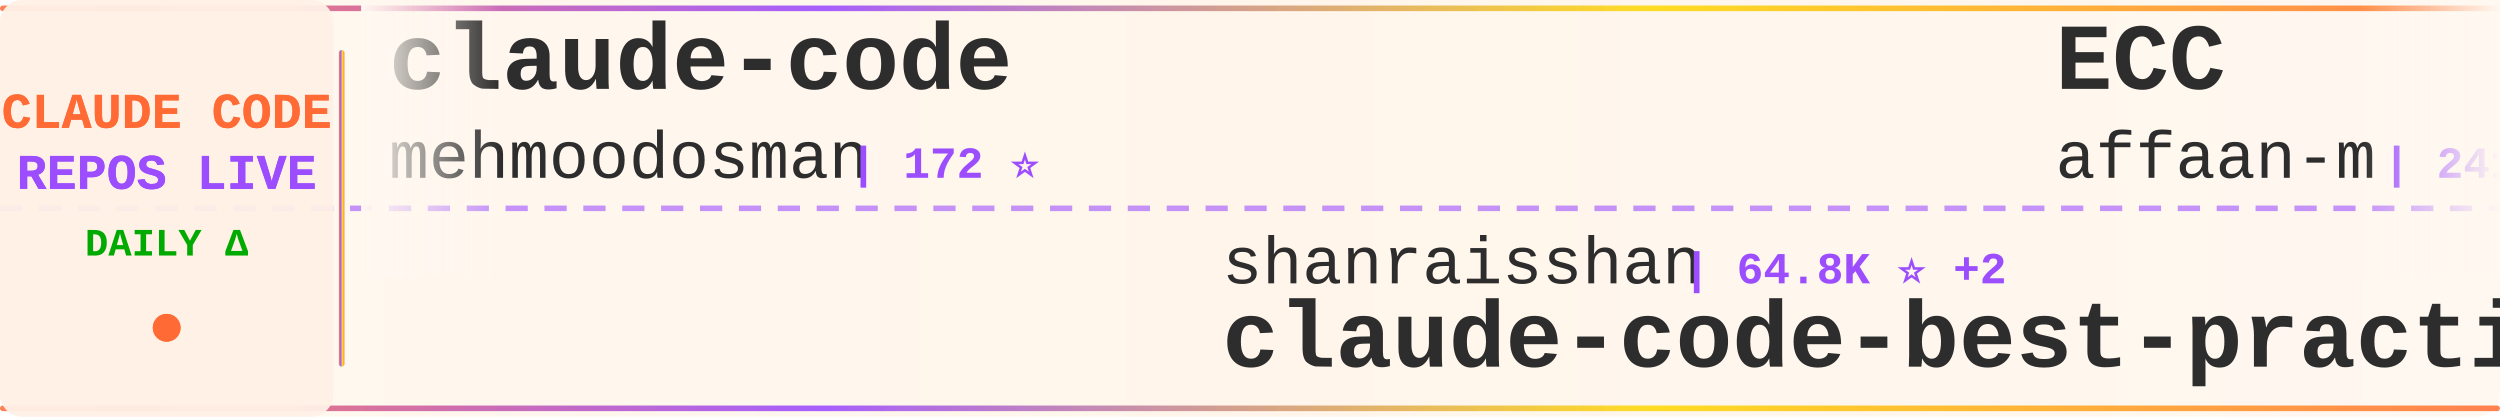
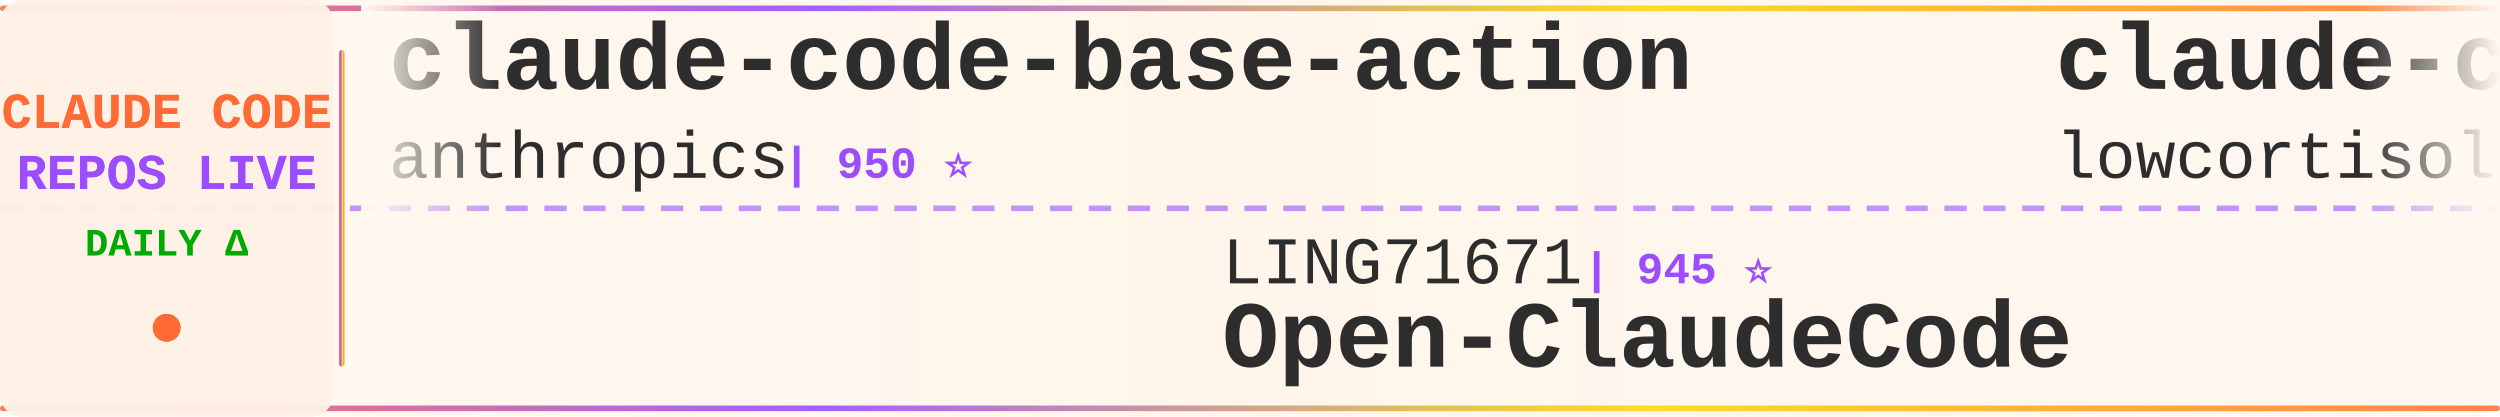
<svg xmlns="http://www.w3.org/2000/svg" width="900" height="150">
  <defs>
    <linearGradient id="tickerBg" x1="0%" y1="0%" x2="100%" y2="0%">
      <stop offset="0%" style="stop-color:#fff8f0;stop-opacity:0.98" />
      <stop offset="50%" style="stop-color:#fff5eb;stop-opacity:1" />
      <stop offset="100%" style="stop-color:#fff8f0;stop-opacity:0.98" />
    </linearGradient>
    <linearGradient id="borderGrad" x1="0%" y1="0%" x2="100%" y2="0%">
      <stop offset="0%" style="stop-color:#FF6B35;stop-opacity:0.85">
        <animate attributeName="stop-opacity" values="0.85;1;0.85" dur="2s" repeatCount="indefinite" />
      </stop>
      <stop offset="33%" style="stop-color:#9C4EFF;stop-opacity:0.9">
        <animate attributeName="stop-opacity" values="0.9;1;0.9" dur="2.2s" repeatCount="indefinite" />
      </stop>
      <stop offset="66%" style="stop-color:#FFD700;stop-opacity:0.85">
        <animate attributeName="stop-opacity" values="0.85;1;0.85" dur="1.8s" repeatCount="indefinite" />
      </stop>
      <stop offset="100%" style="stop-color:#FF6B35;stop-opacity:0.85">
        <animate attributeName="stop-opacity" values="0.85;1;0.85" dur="2s" repeatCount="indefinite" />
      </stop>
    </linearGradient>
    <filter id="textGlow">
      <feGaussianBlur stdDeviation="0.15" result="coloredBlur" />
      <feMerge>
        <feMergeNode in="coloredBlur" />
        <feMergeNode in="SourceGraphic" />
      </feMerge>
    </filter>
    <filter id="metricGlow">
      <feGaussianBlur stdDeviation="0.2" result="coloredBlur" />
      <feMerge>
        <feMergeNode in="coloredBlur" />
        <feMergeNode in="SourceGraphic" />
      </feMerge>
    </filter>
    <linearGradient id="leftFade" x1="0%" y1="0%" x2="100%" y2="0%">
      <stop offset="0%" style="stop-color:#fff8f0;stop-opacity:1" />
      <stop offset="100%" style="stop-color:#fff8f0;stop-opacity:0" />
    </linearGradient>
    <linearGradient id="rightFade" x1="0%" y1="0%" x2="100%" y2="0%">
      <stop offset="0%" style="stop-color:#fff8f0;stop-opacity:0" />
      <stop offset="100%" style="stop-color:#fff8f0;stop-opacity:1" />
    </linearGradient>
  </defs>
  <rect width="900" height="150" fill="url(#tickerBg)" rx="8" />
  <rect x="0" y="2" width="900" height="2" fill="url(#borderGrad)" rx="1" />
  <rect x="0" y="146" width="900" height="2" fill="url(#borderGrad)" rx="1" />
  <line x1="0" y1="75" x2="900" y2="75" stroke="#9C4EFF" stroke-width="2" stroke-dasharray="8 6" opacity="0.6" />
  <rect x="0" y="0" width="120" height="150" fill="#fff0e6" opacity="0.95" rx="8" />
  <text x="60" y="46" font-family="'Courier New', monospace" font-size="18" font-weight="bold" fill="#FF6B35" text-anchor="middle" filter="url(#textGlow)">
    CLAUDE CODE
  </text>
  <text x="60" y="68" font-family="'Courier New', monospace" font-size="18" font-weight="bold" fill="#9C4EFF" text-anchor="middle" filter="url(#textGlow)">
    REPOS LIVE
  </text>
  <text x="60" y="92" font-family="'Courier New', monospace" font-size="14" font-weight="bold" fill="#00aa00" text-anchor="middle">
    DAILY Δ
  </text>
  <circle cx="60" cy="118" r="5" fill="#FF6B35" filter="url(#metricGlow)">
    <animate attributeName="r" values="4;6;4" dur="1.5s" repeatCount="indefinite" />
    <animate attributeName="opacity" values="0.6;1;0.6" dur="1.5s" repeatCount="indefinite" />
  </circle>
  <rect x="122" y="18" width="2" height="114" fill="url(#borderGrad)" rx="1" />
  <clipPath id="tickerClip">
    <rect x="130" y="0" width="770" height="150" />
  </clipPath>
  <g clip-path="url(#tickerClip)">
    <g id="tickerItems">
      <animateTransform attributeName="transform" attributeType="XML" type="translate" from="0 0" to="-3000 0" dur="54s" repeatCount="indefinite" />
      <g transform="translate(0, 0)">
-         <text x="140" y="32" font-family="'Courier New', monospace" font-size="34" font-weight="bold" fill="#2d2d2d">claude-code</text>
-         <text x="140" y="64" font-family="'Courier New', monospace" font-size="24" font-weight="normal" fill="#2d2d2d" opacity="1.0">mehmoodosman</text>
-         <text x="306" y="64" font-family="'Courier New', monospace" font-size="16" font-weight="bold" fill="#9C4EFF"> | 172 ⭐</text>
+         <text x="140" y="32" font-family="'Courier New', monospace" font-size="34" font-weight="bold" fill="#2d2d2d">claude-code-base-action</text>
+         <text x="140" y="64" font-family="'Courier New', monospace" font-size="24" font-weight="normal" fill="#2d2d2d" opacity="1.0">anthropics</text>
+         <text x="282" y="64" font-family="'Courier New', monospace" font-size="16" font-weight="bold" fill="#9C4EFF"> | 950 ⭐</text>
      </g>
      <g transform="translate(300, 0)">
-         <text x="140" y="102" font-family="'Courier New', monospace" font-size="24" font-weight="normal" fill="#2d2d2d" opacity="1.0">shanraisshan</text>
-         <text x="306" y="102" font-family="'Courier New', monospace" font-size="16" font-weight="bold" fill="#9C4EFF"> | 64.8K ⭐ +2</text>
-         <text x="140" y="132" font-family="'Courier New', monospace" font-size="34" font-weight="bold" fill="#2d2d2d">claude-code-best-practic...</text>
+         <text x="140" y="102" font-family="'Courier New', monospace" font-size="24" font-weight="normal" fill="#2d2d2d" opacity="1.0">LING71671</text>
+         <text x="270" y="102" font-family="'Courier New', monospace" font-size="16" font-weight="bold" fill="#9C4EFF"> | 945 ⭐</text>
+         <text x="140" y="132" font-family="'Courier New', monospace" font-size="34" font-weight="bold" fill="#2d2d2d">Open-ClaudeCode</text>
      </g>
      <g transform="translate(600, 0)">
-         <text x="140" y="32" font-family="'Courier New', monospace" font-size="34" font-weight="bold" fill="#2d2d2d">ECC</text>
-         <text x="140" y="64" font-family="'Courier New', monospace" font-size="24" font-weight="normal" fill="#2d2d2d" opacity="1.0">affaan-m</text>
-         <text x="258" y="64" font-family="'Courier New', monospace" font-size="16" font-weight="bold" fill="#9C4EFF"> | 241.8K ⭐ +97</text>
-       </g>
-       <g transform="translate(900, 0)">
-         <text x="140" y="102" font-family="'Courier New', monospace" font-size="24" font-weight="normal" fill="#2d2d2d" opacity="1.0">centminmod</text>
-         <text x="282" y="102" font-family="'Courier New', monospace" font-size="16" font-weight="bold" fill="#9C4EFF"> | 2.6K ⭐</text>
-         <text x="140" y="132" font-family="'Courier New', monospace" font-size="34" font-weight="bold" fill="#2d2d2d">my-claude-code-setup</text>
-       </g>
-       <g transform="translate(1200, 0)">
-         <text x="140" y="32" font-family="'Courier New', monospace" font-size="34" font-weight="bold" fill="#2d2d2d">Claude-code</text>
-         <text x="140" y="64" font-family="'Courier New', monospace" font-size="24" font-weight="normal" fill="#2d2d2d" opacity="1.0">fazxes</text>
-         <text x="234" y="64" font-family="'Courier New', monospace" font-size="16" font-weight="bold" fill="#9C4EFF"> | 231 ⭐</text>
-       </g>
-       <g transform="translate(1500, 0)">
-         <text x="140" y="102" font-family="'Courier New', monospace" font-size="24" font-weight="normal" fill="#2d2d2d" opacity="1.0">isboyjc</text>
-         <text x="246" y="102" font-family="'Courier New', monospace" font-size="16" font-weight="bold" fill="#9C4EFF"> | 161 ⭐</text>
-         <text x="140" y="132" font-family="'Courier New', monospace" font-size="34" font-weight="bold" fill="#2d2d2d">claude-code</text>
-       </g>
-       <g transform="translate(1800, 0)">
-         <text x="140" y="32" font-family="'Courier New', monospace" font-size="34" font-weight="bold" fill="#2d2d2d">andrej-karpathy-skills</text>
-         <text x="140" y="64" font-family="'Courier New', monospace" font-size="24" font-weight="normal" fill="#2d2d2d" opacity="1.0">multica-ai</text>
-         <text x="282" y="64" font-family="'Courier New', monospace" font-size="16" font-weight="bold" fill="#9C4EFF"> | 204.9K ⭐ +55</text>
-       </g>
-       <g transform="translate(2100, 0)">
-         <text x="140" y="102" font-family="'Courier New', monospace" font-size="24" font-weight="normal" fill="#2d2d2d" opacity="1.0">fuergaosi233</text>
-         <text x="306" y="102" font-family="'Courier New', monospace" font-size="16" font-weight="bold" fill="#9C4EFF"> | 2.8K ⭐</text>
-         <text x="140" y="132" font-family="'Courier New', monospace" font-size="34" font-weight="bold" fill="#2d2d2d">claude-code-proxy</text>
-       </g>
-       <g transform="translate(2400, 0)">
        <text x="140" y="32" font-family="'Courier New', monospace" font-size="34" font-weight="bold" fill="#2d2d2d">claude-code</text>
        <text x="140" y="64" font-family="'Courier New', monospace" font-size="24" font-weight="normal" fill="#2d2d2d" opacity="1.0">lowcortisolprogrammer</text>
        <text x="414" y="64" font-family="'Courier New', monospace" font-size="16" font-weight="bold" fill="#9C4EFF"> | 171 ⭐</text>
      </g>
-       <g transform="translate(2700, 0)">
-         <text x="140" y="102" font-family="'Courier New', monospace" font-size="24" font-weight="normal" fill="#2d2d2d" opacity="1.0">Onewon</text>
-         <text x="234" y="102" font-family="'Courier New', monospace" font-size="16" font-weight="bold" fill="#9C4EFF"> | 181 ⭐</text>
+       <g transform="translate(900, 0)">
+         <text x="140" y="102" font-family="'Courier New', monospace" font-size="24" font-weight="normal" fill="#2d2d2d" opacity="1.0">diet103</text>
+         <text x="246" y="102" font-family="'Courier New', monospace" font-size="16" font-weight="bold" fill="#9C4EFF"> | 10.0K ⭐</text>
+         <text x="140" y="132" font-family="'Courier New', monospace" font-size="34" font-weight="bold" fill="#2d2d2d">claude-code-infrastructu...</text>
+       </g>
+       <g transform="translate(1200, 0)">
+         <text x="140" y="32" font-family="'Courier New', monospace" font-size="34" font-weight="bold" fill="#2d2d2d">claude-code-local</text>
+         <text x="140" y="64" font-family="'Courier New', monospace" font-size="24" font-weight="normal" fill="#2d2d2d" opacity="1.0">nicedreamzapp</text>
+         <text x="318" y="64" font-family="'Courier New', monospace" font-size="16" font-weight="bold" fill="#9C4EFF"> | 3.2K ⭐ +1</text>
+       </g>
+       <g transform="translate(1500, 0)">
+         <text x="140" y="102" font-family="'Courier New', monospace" font-size="24" font-weight="normal" fill="#2d2d2d" opacity="1.0">freestylefly</text>
+         <text x="306" y="102" font-family="'Courier New', monospace" font-size="16" font-weight="bold" fill="#9C4EFF"> | 128 ⭐</text>
        <text x="140" y="132" font-family="'Courier New', monospace" font-size="34" font-weight="bold" fill="#2d2d2d">claude-code</text>
      </g>
+       <g transform="translate(1800, 0)">
+         <text x="140" y="32" font-family="'Courier New', monospace" font-size="34" font-weight="bold" fill="#2d2d2d">Claude-Code</text>
+         <text x="140" y="64" font-family="'Courier New', monospace" font-size="24" font-weight="normal" fill="#2d2d2d" opacity="1.0">KPR111</text>
+         <text x="234" y="64" font-family="'Courier New', monospace" font-size="16" font-weight="bold" fill="#9C4EFF"> | 18 ⭐</text>
+       </g>
+       <g transform="translate(2100, 0)">
+         <text x="140" y="102" font-family="'Courier New', monospace" font-size="24" font-weight="normal" fill="#2d2d2d" opacity="1.0">Chachamaru127</text>
+         <text x="318" y="102" font-family="'Courier New', monospace" font-size="16" font-weight="bold" fill="#9C4EFF"> | 3.1K ⭐ +1</text>
+         <text x="140" y="132" font-family="'Courier New', monospace" font-size="34" font-weight="bold" fill="#2d2d2d">claude-code-harness</text>
+       </g>
+       <g transform="translate(2400, 0)">
+         <text x="140" y="32" font-family="'Courier New', monospace" font-size="34" font-weight="bold" fill="#2d2d2d">claude-code-source-code</text>
+         <text x="140" y="64" font-family="'Courier New', monospace" font-size="24" font-weight="normal" fill="#2d2d2d" opacity="1.0">777genius</text>
+         <text x="270" y="64" font-family="'Courier New', monospace" font-size="16" font-weight="bold" fill="#9C4EFF"> | 926 ⭐</text>
+       </g>
+       <g transform="translate(2700, 0)">
+         <text x="140" y="102" font-family="'Courier New', monospace" font-size="24" font-weight="normal" fill="#2d2d2d" opacity="1.0">digitalsamba</text>
+         <text x="306" y="102" font-family="'Courier New', monospace" font-size="16" font-weight="bold" fill="#9C4EFF"> | 2.0K ⭐ +1</text>
+         <text x="140" y="132" font-family="'Courier New', monospace" font-size="34" font-weight="bold" fill="#2d2d2d">claude-code-video-toolki...</text>
+       </g>
      <g transform="translate(3000, 0)">
-         <text x="140" y="32" font-family="'Courier New', monospace" font-size="34" font-weight="bold" fill="#2d2d2d">claude-code</text>
-         <text x="140" y="64" font-family="'Courier New', monospace" font-size="24" font-weight="normal" fill="#2d2d2d" opacity="1.0">mehmoodosman</text>
-         <text x="306" y="64" font-family="'Courier New', monospace" font-size="16" font-weight="bold" fill="#9C4EFF"> | 172 ⭐</text>
+         <text x="140" y="32" font-family="'Courier New', monospace" font-size="34" font-weight="bold" fill="#2d2d2d">claude-code-base-action</text>
+         <text x="140" y="64" font-family="'Courier New', monospace" font-size="24" font-weight="normal" fill="#2d2d2d" opacity="1.0">anthropics</text>
+         <text x="282" y="64" font-family="'Courier New', monospace" font-size="16" font-weight="bold" fill="#9C4EFF"> | 950 ⭐</text>
      </g>
      <g transform="translate(3300, 0)">
-         <text x="140" y="102" font-family="'Courier New', monospace" font-size="24" font-weight="normal" fill="#2d2d2d" opacity="1.0">shanraisshan</text>
-         <text x="306" y="102" font-family="'Courier New', monospace" font-size="16" font-weight="bold" fill="#9C4EFF"> | 64.8K ⭐ +2</text>
-         <text x="140" y="132" font-family="'Courier New', monospace" font-size="34" font-weight="bold" fill="#2d2d2d">claude-code-best-practic...</text>
+         <text x="140" y="102" font-family="'Courier New', monospace" font-size="24" font-weight="normal" fill="#2d2d2d" opacity="1.0">LING71671</text>
+         <text x="270" y="102" font-family="'Courier New', monospace" font-size="16" font-weight="bold" fill="#9C4EFF"> | 945 ⭐</text>
+         <text x="140" y="132" font-family="'Courier New', monospace" font-size="34" font-weight="bold" fill="#2d2d2d">Open-ClaudeCode</text>
      </g>
      <g transform="translate(3600, 0)">
-         <text x="140" y="32" font-family="'Courier New', monospace" font-size="34" font-weight="bold" fill="#2d2d2d">ECC</text>
-         <text x="140" y="64" font-family="'Courier New', monospace" font-size="24" font-weight="normal" fill="#2d2d2d" opacity="1.0">affaan-m</text>
-         <text x="258" y="64" font-family="'Courier New', monospace" font-size="16" font-weight="bold" fill="#9C4EFF"> | 241.8K ⭐ +97</text>
+         <text x="140" y="32" font-family="'Courier New', monospace" font-size="34" font-weight="bold" fill="#2d2d2d">claude-code</text>
+         <text x="140" y="64" font-family="'Courier New', monospace" font-size="24" font-weight="normal" fill="#2d2d2d" opacity="1.0">lowcortisolprogrammer</text>
+         <text x="414" y="64" font-family="'Courier New', monospace" font-size="16" font-weight="bold" fill="#9C4EFF"> | 171 ⭐</text>
      </g>
      <g transform="translate(3900, 0)">
-         <text x="140" y="102" font-family="'Courier New', monospace" font-size="24" font-weight="normal" fill="#2d2d2d" opacity="1.0">centminmod</text>
-         <text x="282" y="102" font-family="'Courier New', monospace" font-size="16" font-weight="bold" fill="#9C4EFF"> | 2.6K ⭐</text>
-         <text x="140" y="132" font-family="'Courier New', monospace" font-size="34" font-weight="bold" fill="#2d2d2d">my-claude-code-setup</text>
+         <text x="140" y="102" font-family="'Courier New', monospace" font-size="24" font-weight="normal" fill="#2d2d2d" opacity="1.0">diet103</text>
+         <text x="246" y="102" font-family="'Courier New', monospace" font-size="16" font-weight="bold" fill="#9C4EFF"> | 10.0K ⭐</text>
+         <text x="140" y="132" font-family="'Courier New', monospace" font-size="34" font-weight="bold" fill="#2d2d2d">claude-code-infrastructu...</text>
      </g>
    </g>
  </g>
  <rect x="130" y="0" width="50" height="100" fill="url(#leftFade)" />
  <rect x="850" y="0" width="50" height="100" fill="url(#rightFade)" />
</svg>
